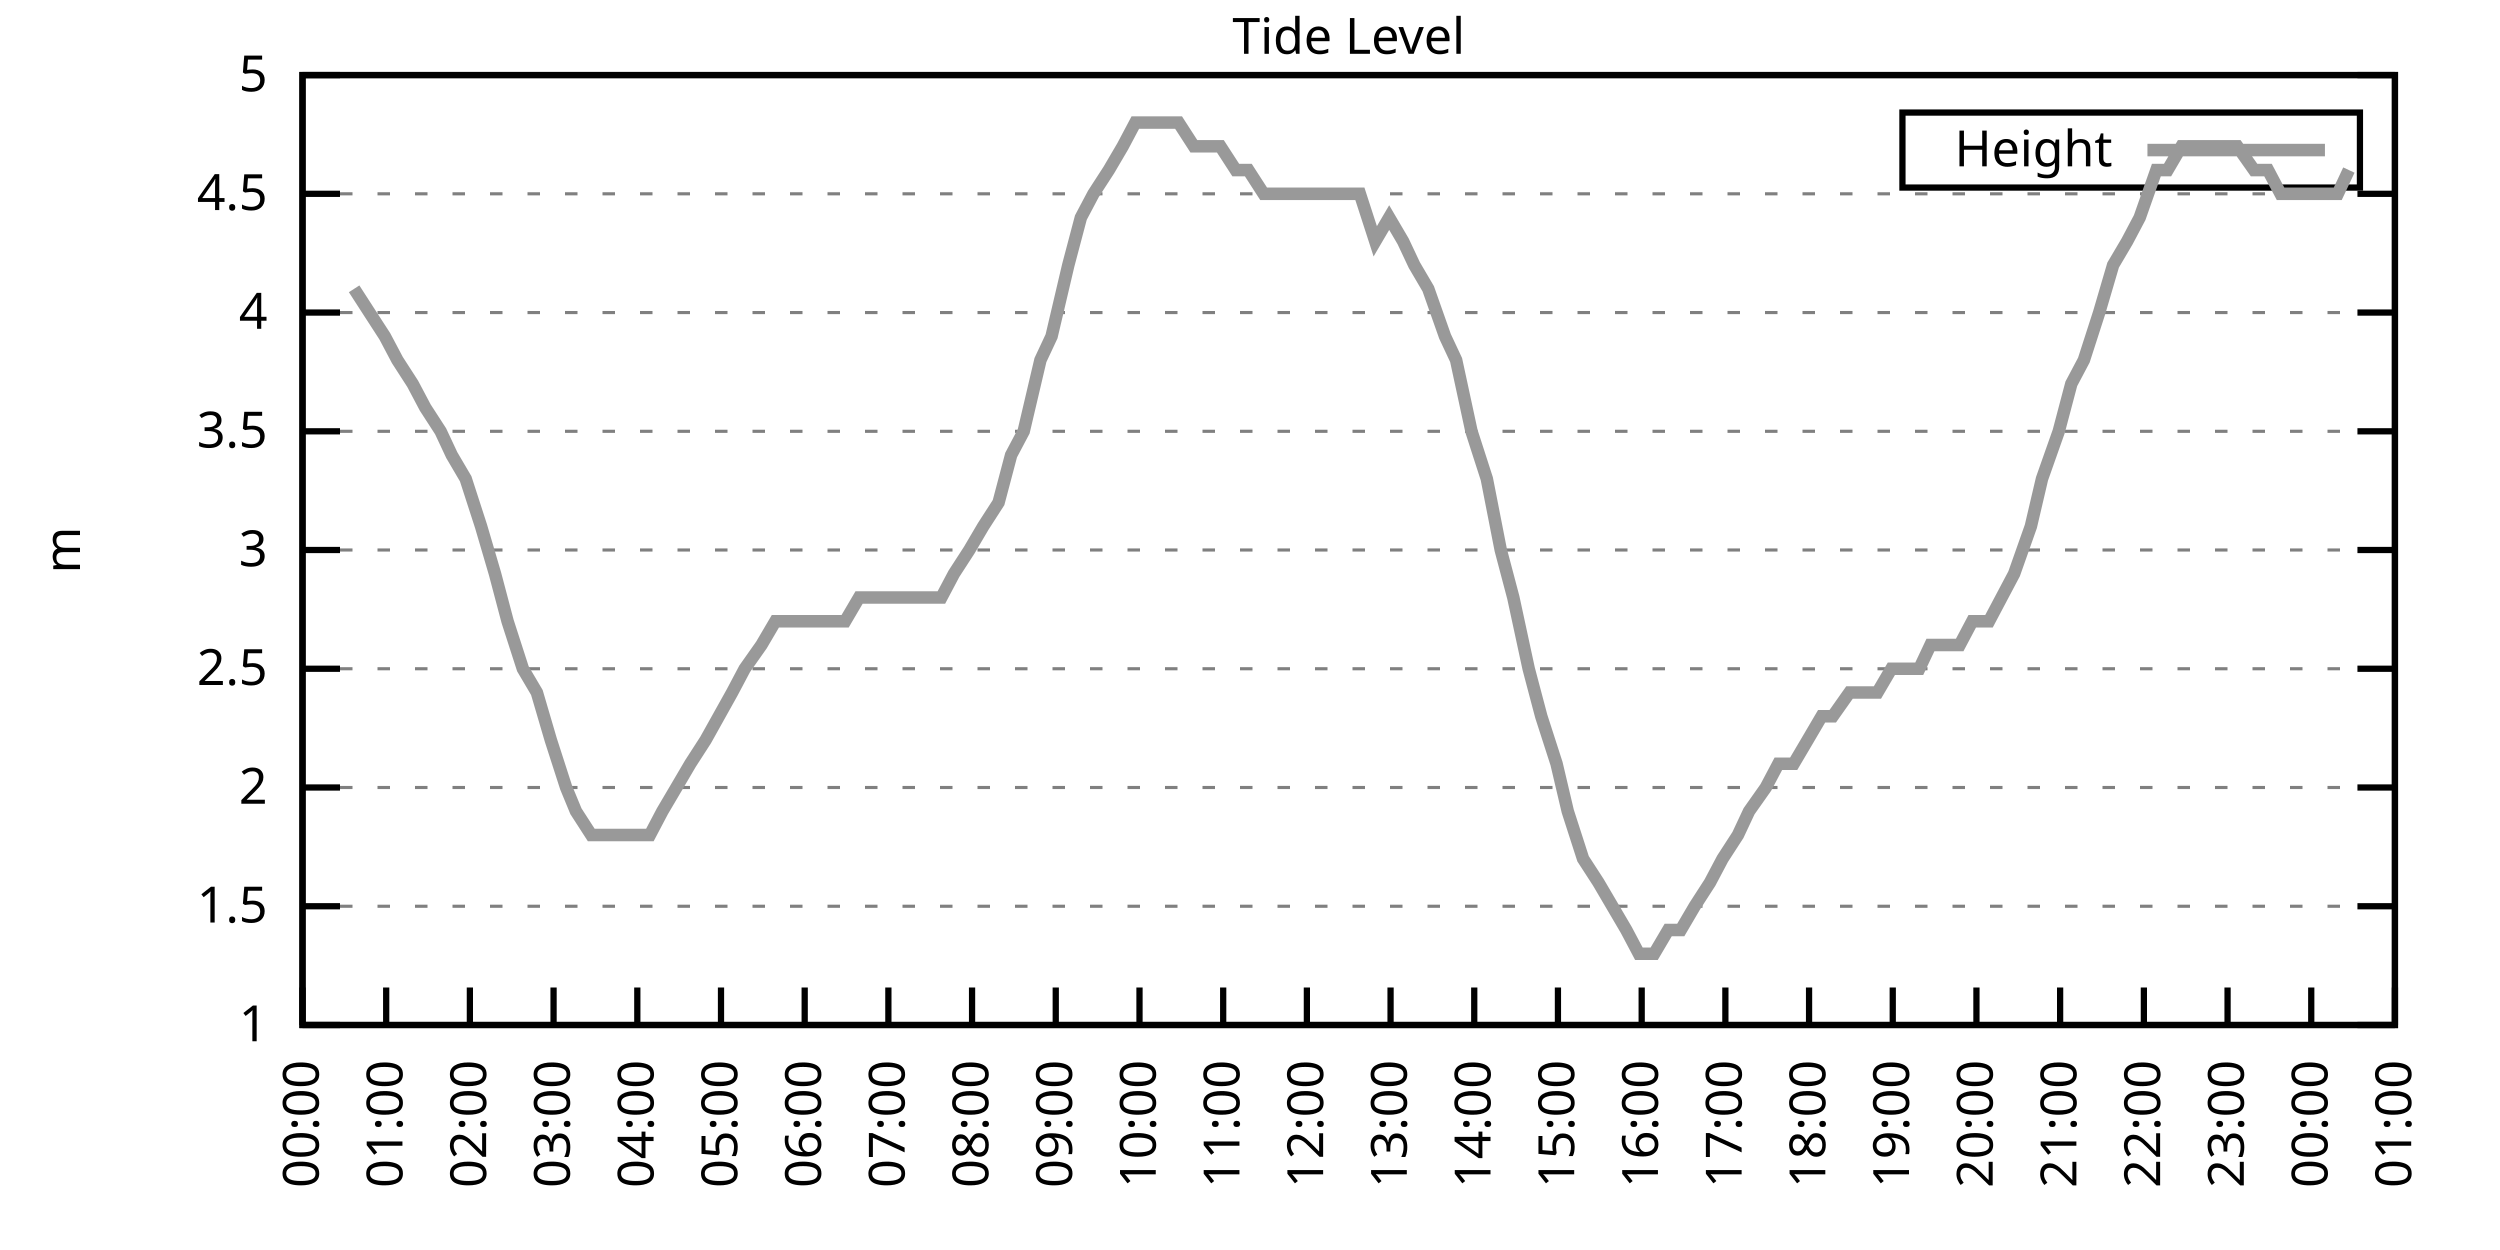
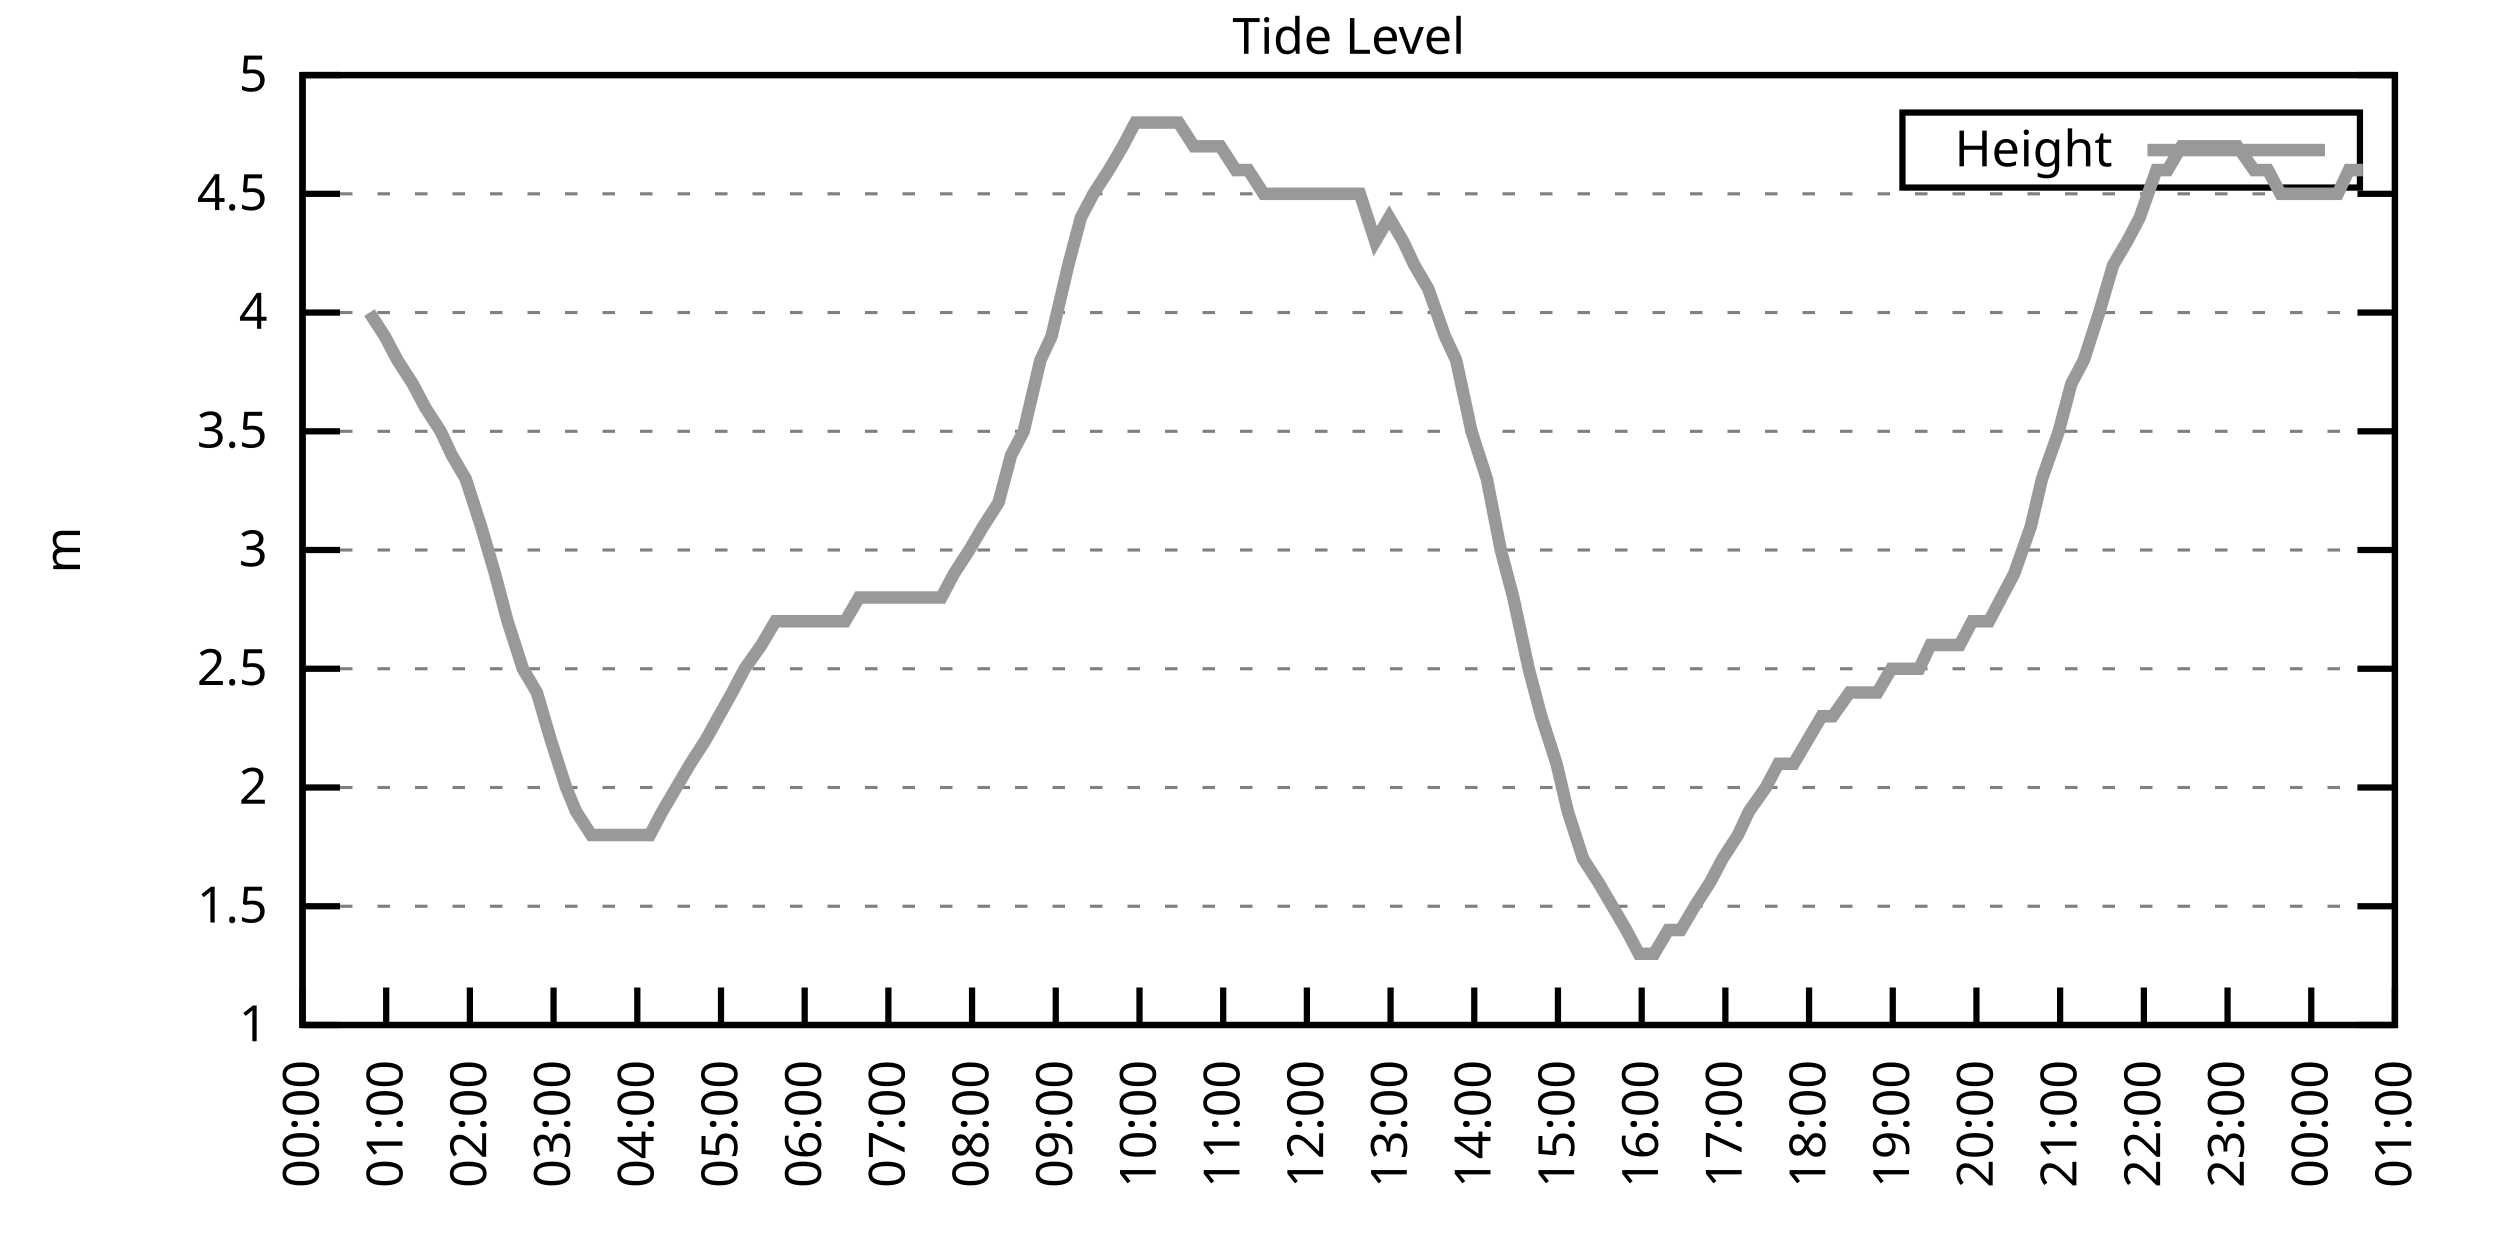
<svg xmlns="http://www.w3.org/2000/svg" xmlns:xlink="http://www.w3.org/1999/xlink" width="400" height="200" viewBox="0 0 400 200">
  <g id="gnuplot_canvas">
    <rect x="0" y="0" width="400" height="200" fill="none" />
    <defs>
      <circle id="gpDot" r="0.5" stroke-width="0.5" stroke="currentColor" />
      <path id="gpPt0" stroke-width="0.333" stroke="currentColor" d="M-1,0 h2 M0,-1 v2" />
      <path id="gpPt1" stroke-width="0.333" stroke="currentColor" d="M-1,-1 L1,1 M1,-1 L-1,1" />
      <path id="gpPt2" stroke-width="0.333" stroke="currentColor" d="M-1,0 L1,0 M0,-1 L0,1 M-1,-1 L1,1 M-1,1 L1,-1" />
      <rect id="gpPt3" stroke-width="0.333" stroke="currentColor" x="-1" y="-1" width="2" height="2" />
      <rect id="gpPt4" stroke-width="0.333" stroke="currentColor" fill="currentColor" x="-1" y="-1" width="2" height="2" />
      <circle id="gpPt5" stroke-width="0.333" stroke="currentColor" cx="0" cy="0" r="1" />
      <use xlink:href="#gpPt5" id="gpPt6" fill="currentColor" stroke="none" />
      <path id="gpPt7" stroke-width="0.333" stroke="currentColor" d="M0,-1.33 L-1.33,0.67 L1.33,0.67 z" />
      <use xlink:href="#gpPt7" id="gpPt8" fill="currentColor" stroke="none" />
      <use xlink:href="#gpPt7" id="gpPt9" stroke="currentColor" transform="rotate(180)" />
      <use xlink:href="#gpPt9" id="gpPt10" fill="currentColor" stroke="none" />
      <use xlink:href="#gpPt3" id="gpPt11" stroke="currentColor" transform="rotate(45)" />
      <use xlink:href="#gpPt11" id="gpPt12" fill="currentColor" stroke="none" />
      <path id="gpPt13" stroke-width="0.333" stroke="currentColor" d="M0,1.330 L1.265,0.411 L0.782,-1.067 L-0.782,-1.076 L-1.265,0.411 z" />
      <use xlink:href="#gpPt13" id="gpPt14" fill="currentColor" stroke="none" />
      <filter id="textbox" filterUnits="objectBoundingBox" x="0" y="0" height="1" width="1">
        <feFlood flood-color="white" flood-opacity="1" result="bgnd" />
        <feComposite in="SourceGraphic" in2="bgnd" operator="atop" />
      </filter>
      <filter id="greybox" filterUnits="objectBoundingBox" x="0" y="0" height="1" width="1">
        <feFlood flood-color="lightgrey" flood-opacity="1" result="grey" />
        <feComposite in="SourceGraphic" in2="grey" operator="atop" />
      </filter>
    </defs>
    <g fill="none" color="white" stroke="currentColor" stroke-width="1.00" stroke-linecap="butt" stroke-linejoin="miter">
</g>
    <g fill="none" color="black" stroke="currentColor" stroke-width="1.00" stroke-linecap="butt" stroke-linejoin="miter">
      <g stroke="none" shape-rendering="crispEdges">
        <polygon fill="rgb(255, 255, 255)" points="48.40,164.00 383.18,164.00 383.18,12.02 48.40,12.02 " />
      </g>
    </g>
    <g fill="none" color="black" stroke="currentColor" stroke-width="1.00" stroke-linecap="butt" stroke-linejoin="miter">
</g>
    <g fill="none" color="black" stroke="black" stroke-width="0.50" stroke-linecap="butt" stroke-linejoin="miter">
</g>
    <g fill="none" color="gray" stroke="currentColor" stroke-width="0.50" stroke-linecap="butt" stroke-linejoin="miter">
      <path stroke="gray" stroke-dasharray="2,4" class="gridline" d="M48.40,164.00 L383.19,164.00  " />
    </g>
    <g fill="none" color="gray" stroke="gray" stroke-width="1.00" stroke-linecap="butt" stroke-linejoin="miter">
</g>
    <g fill="none" color="black" stroke="currentColor" stroke-width="1.00" stroke-linecap="butt" stroke-linejoin="miter">
      <path stroke="black" d="M48.40,164.00 L54.40,164.00 M383.19,164.00 L377.19,164.00  " />
      <g transform="translate(42.80,166.60)" stroke="none" fill="black" font-family="Sans" font-size="8.00" text-anchor="end">
        <text>
          <tspan font-family="Sans"> 1</tspan>
        </text>
      </g>
    </g>
    <g fill="none" color="black" stroke="currentColor" stroke-width="1.00" stroke-linecap="butt" stroke-linejoin="miter">
</g>
    <g fill="none" color="black" stroke="black" stroke-width="0.50" stroke-linecap="butt" stroke-linejoin="miter">
</g>
    <g fill="none" color="gray" stroke="currentColor" stroke-width="0.50" stroke-linecap="butt" stroke-linejoin="miter">
      <path stroke="gray" stroke-dasharray="2,4" class="gridline" d="M48.40,145.00 L383.19,145.00  " />
    </g>
    <g fill="none" color="gray" stroke="gray" stroke-width="1.00" stroke-linecap="butt" stroke-linejoin="miter">
</g>
    <g fill="none" color="black" stroke="currentColor" stroke-width="1.00" stroke-linecap="butt" stroke-linejoin="miter">
      <path stroke="black" d="M48.40,145.00 L54.40,145.00 M383.19,145.00 L377.19,145.00  " />
      <g transform="translate(42.80,147.60)" stroke="none" fill="black" font-family="Sans" font-size="8.00" text-anchor="end">
        <text>
          <tspan font-family="Sans"> 1.5</tspan>
        </text>
      </g>
    </g>
    <g fill="none" color="black" stroke="currentColor" stroke-width="1.00" stroke-linecap="butt" stroke-linejoin="miter">
</g>
    <g fill="none" color="black" stroke="black" stroke-width="0.50" stroke-linecap="butt" stroke-linejoin="miter">
</g>
    <g fill="none" color="gray" stroke="currentColor" stroke-width="0.50" stroke-linecap="butt" stroke-linejoin="miter">
      <path stroke="gray" stroke-dasharray="2,4" class="gridline" d="M48.40,126.00 L383.19,126.00  " />
    </g>
    <g fill="none" color="gray" stroke="gray" stroke-width="1.00" stroke-linecap="butt" stroke-linejoin="miter">
</g>
    <g fill="none" color="black" stroke="currentColor" stroke-width="1.00" stroke-linecap="butt" stroke-linejoin="miter">
      <path stroke="black" d="M48.40,126.00 L54.40,126.00 M383.19,126.00 L377.19,126.00  " />
      <g transform="translate(42.80,128.60)" stroke="none" fill="black" font-family="Sans" font-size="8.00" text-anchor="end">
        <text>
          <tspan font-family="Sans"> 2</tspan>
        </text>
      </g>
    </g>
    <g fill="none" color="black" stroke="currentColor" stroke-width="1.00" stroke-linecap="butt" stroke-linejoin="miter">
</g>
    <g fill="none" color="black" stroke="black" stroke-width="0.50" stroke-linecap="butt" stroke-linejoin="miter">
</g>
    <g fill="none" color="gray" stroke="currentColor" stroke-width="0.50" stroke-linecap="butt" stroke-linejoin="miter">
      <path stroke="gray" stroke-dasharray="2,4" class="gridline" d="M48.40,107.00 L383.19,107.00  " />
    </g>
    <g fill="none" color="gray" stroke="gray" stroke-width="1.00" stroke-linecap="butt" stroke-linejoin="miter">
</g>
    <g fill="none" color="black" stroke="currentColor" stroke-width="1.00" stroke-linecap="butt" stroke-linejoin="miter">
      <path stroke="black" d="M48.40,107.00 L54.40,107.00 M383.19,107.00 L377.19,107.00  " />
      <g transform="translate(42.80,109.60)" stroke="none" fill="black" font-family="Sans" font-size="8.00" text-anchor="end">
        <text>
          <tspan font-family="Sans"> 2.5</tspan>
        </text>
      </g>
    </g>
    <g fill="none" color="black" stroke="currentColor" stroke-width="1.00" stroke-linecap="butt" stroke-linejoin="miter">
</g>
    <g fill="none" color="black" stroke="black" stroke-width="0.50" stroke-linecap="butt" stroke-linejoin="miter">
</g>
    <g fill="none" color="gray" stroke="currentColor" stroke-width="0.50" stroke-linecap="butt" stroke-linejoin="miter">
      <path stroke="gray" stroke-dasharray="2,4" class="gridline" d="M48.40,88.00 L383.19,88.00  " />
    </g>
    <g fill="none" color="gray" stroke="gray" stroke-width="1.00" stroke-linecap="butt" stroke-linejoin="miter">
</g>
    <g fill="none" color="black" stroke="currentColor" stroke-width="1.00" stroke-linecap="butt" stroke-linejoin="miter">
      <path stroke="black" d="M48.40,88.00 L54.40,88.00 M383.19,88.00 L377.19,88.00  " />
      <g transform="translate(42.80,90.60)" stroke="none" fill="black" font-family="Sans" font-size="8.00" text-anchor="end">
        <text>
          <tspan font-family="Sans"> 3</tspan>
        </text>
      </g>
    </g>
    <g fill="none" color="black" stroke="currentColor" stroke-width="1.00" stroke-linecap="butt" stroke-linejoin="miter">
</g>
    <g fill="none" color="black" stroke="black" stroke-width="0.50" stroke-linecap="butt" stroke-linejoin="miter">
</g>
    <g fill="none" color="gray" stroke="currentColor" stroke-width="0.50" stroke-linecap="butt" stroke-linejoin="miter">
      <path stroke="gray" stroke-dasharray="2,4" class="gridline" d="M48.40,69.01 L383.19,69.01  " />
    </g>
    <g fill="none" color="gray" stroke="gray" stroke-width="1.00" stroke-linecap="butt" stroke-linejoin="miter">
</g>
    <g fill="none" color="black" stroke="currentColor" stroke-width="1.00" stroke-linecap="butt" stroke-linejoin="miter">
      <path stroke="black" d="M48.40,69.01 L54.40,69.01 M383.19,69.01 L377.19,69.01  " />
      <g transform="translate(42.80,71.61)" stroke="none" fill="black" font-family="Sans" font-size="8.00" text-anchor="end">
        <text>
          <tspan font-family="Sans"> 3.5</tspan>
        </text>
      </g>
    </g>
    <g fill="none" color="black" stroke="currentColor" stroke-width="1.00" stroke-linecap="butt" stroke-linejoin="miter">
</g>
    <g fill="none" color="black" stroke="black" stroke-width="0.50" stroke-linecap="butt" stroke-linejoin="miter">
</g>
    <g fill="none" color="gray" stroke="currentColor" stroke-width="0.50" stroke-linecap="butt" stroke-linejoin="miter">
      <path stroke="gray" stroke-dasharray="2,4" class="gridline" d="M48.40,50.01 L383.19,50.01  " />
    </g>
    <g fill="none" color="gray" stroke="gray" stroke-width="1.00" stroke-linecap="butt" stroke-linejoin="miter">
</g>
    <g fill="none" color="black" stroke="currentColor" stroke-width="1.00" stroke-linecap="butt" stroke-linejoin="miter">
      <path stroke="black" d="M48.40,50.01 L54.40,50.01 M383.19,50.01 L377.19,50.01  " />
      <g transform="translate(42.80,52.61)" stroke="none" fill="black" font-family="Sans" font-size="8.00" text-anchor="end">
        <text>
          <tspan font-family="Sans"> 4</tspan>
        </text>
      </g>
    </g>
    <g fill="none" color="black" stroke="currentColor" stroke-width="1.00" stroke-linecap="butt" stroke-linejoin="miter">
</g>
    <g fill="none" color="black" stroke="black" stroke-width="0.50" stroke-linecap="butt" stroke-linejoin="miter">
</g>
    <g fill="none" color="gray" stroke="currentColor" stroke-width="0.50" stroke-linecap="butt" stroke-linejoin="miter">
      <path stroke="gray" stroke-dasharray="2,4" class="gridline" d="M48.40,31.01 L383.19,31.01  " />
    </g>
    <g fill="none" color="gray" stroke="gray" stroke-width="1.00" stroke-linecap="butt" stroke-linejoin="miter">
</g>
    <g fill="none" color="black" stroke="currentColor" stroke-width="1.00" stroke-linecap="butt" stroke-linejoin="miter">
      <path stroke="black" d="M48.40,31.01 L54.40,31.01 M383.19,31.01 L377.19,31.01  " />
      <g transform="translate(42.80,33.61)" stroke="none" fill="black" font-family="Sans" font-size="8.00" text-anchor="end">
        <text>
          <tspan font-family="Sans"> 4.5</tspan>
        </text>
      </g>
    </g>
    <g fill="none" color="black" stroke="currentColor" stroke-width="1.00" stroke-linecap="butt" stroke-linejoin="miter">
</g>
    <g fill="none" color="black" stroke="black" stroke-width="0.50" stroke-linecap="butt" stroke-linejoin="miter">
</g>
    <g fill="none" color="gray" stroke="currentColor" stroke-width="0.50" stroke-linecap="butt" stroke-linejoin="miter">
      <path stroke="gray" stroke-dasharray="2,4" class="gridline" d="M48.40,12.01 L383.19,12.01  " />
    </g>
    <g fill="none" color="gray" stroke="gray" stroke-width="1.00" stroke-linecap="butt" stroke-linejoin="miter">
</g>
    <g fill="none" color="black" stroke="currentColor" stroke-width="1.00" stroke-linecap="butt" stroke-linejoin="miter">
      <path stroke="black" d="M48.40,12.01 L54.40,12.01 M383.19,12.01 L377.19,12.01  " />
      <g transform="translate(42.80,14.61)" stroke="none" fill="black" font-family="Sans" font-size="8.00" text-anchor="end">
        <text>
          <tspan font-family="Sans"> 5</tspan>
        </text>
      </g>
    </g>
    <g fill="none" color="black" stroke="currentColor" stroke-width="1.00" stroke-linecap="butt" stroke-linejoin="miter">
      <path stroke="black" d="M48.40,164.00 L48.40,158.00  " />
      <g transform="translate(51.00,169.60) rotate(270.00)" stroke="none" fill="black" font-family="Sans" font-size="8.00" text-anchor="end">
        <text>
          <tspan font-family="Sans">00:00</tspan>
        </text>
      </g>
    </g>
    <g fill="none" color="black" stroke="currentColor" stroke-width="1.00" stroke-linecap="butt" stroke-linejoin="miter">
      <path stroke="black" d="M61.79,164.00 L61.79,158.00  " />
      <g transform="translate(64.39,169.60) rotate(270.00)" stroke="none" fill="black" font-family="Sans" font-size="8.00" text-anchor="end">
        <text>
          <tspan font-family="Sans">01:00</tspan>
        </text>
      </g>
    </g>
    <g fill="none" color="black" stroke="currentColor" stroke-width="1.00" stroke-linecap="butt" stroke-linejoin="miter">
      <path stroke="black" d="M75.18,164.00 L75.18,158.00  " />
      <g transform="translate(77.78,169.60) rotate(270.00)" stroke="none" fill="black" font-family="Sans" font-size="8.00" text-anchor="end">
        <text>
          <tspan font-family="Sans">02:00</tspan>
        </text>
      </g>
    </g>
    <g fill="none" color="black" stroke="currentColor" stroke-width="1.00" stroke-linecap="butt" stroke-linejoin="miter">
      <path stroke="black" d="M88.57,164.00 L88.57,158.00  " />
      <g transform="translate(91.17,169.60) rotate(270.00)" stroke="none" fill="black" font-family="Sans" font-size="8.00" text-anchor="end">
        <text>
          <tspan font-family="Sans">03:00</tspan>
        </text>
      </g>
    </g>
    <g fill="none" color="black" stroke="currentColor" stroke-width="1.00" stroke-linecap="butt" stroke-linejoin="miter">
      <path stroke="black" d="M101.97,164.00 L101.97,158.00  " />
      <g transform="translate(104.57,169.60) rotate(270.00)" stroke="none" fill="black" font-family="Sans" font-size="8.00" text-anchor="end">
        <text>
          <tspan font-family="Sans">04:00</tspan>
        </text>
      </g>
    </g>
    <g fill="none" color="black" stroke="currentColor" stroke-width="1.00" stroke-linecap="butt" stroke-linejoin="miter">
      <path stroke="black" d="M115.36,164.00 L115.36,158.00  " />
      <g transform="translate(117.96,169.60) rotate(270.00)" stroke="none" fill="black" font-family="Sans" font-size="8.00" text-anchor="end">
        <text>
          <tspan font-family="Sans">05:00</tspan>
        </text>
      </g>
    </g>
    <g fill="none" color="black" stroke="currentColor" stroke-width="1.00" stroke-linecap="butt" stroke-linejoin="miter">
      <path stroke="black" d="M128.75,164.00 L128.75,158.00  " />
      <g transform="translate(131.35,169.60) rotate(270.00)" stroke="none" fill="black" font-family="Sans" font-size="8.00" text-anchor="end">
        <text>
          <tspan font-family="Sans">06:00</tspan>
        </text>
      </g>
    </g>
    <g fill="none" color="black" stroke="currentColor" stroke-width="1.00" stroke-linecap="butt" stroke-linejoin="miter">
      <path stroke="black" d="M142.14,164.00 L142.14,158.00  " />
      <g transform="translate(144.74,169.60) rotate(270.00)" stroke="none" fill="black" font-family="Sans" font-size="8.00" text-anchor="end">
        <text>
          <tspan font-family="Sans">07:00</tspan>
        </text>
      </g>
    </g>
    <g fill="none" color="black" stroke="currentColor" stroke-width="1.00" stroke-linecap="butt" stroke-linejoin="miter">
      <path stroke="black" d="M155.53,164.00 L155.53,158.00  " />
      <g transform="translate(158.13,169.60) rotate(270.00)" stroke="none" fill="black" font-family="Sans" font-size="8.00" text-anchor="end">
        <text>
          <tspan font-family="Sans">08:00</tspan>
        </text>
      </g>
    </g>
    <g fill="none" color="black" stroke="currentColor" stroke-width="1.00" stroke-linecap="butt" stroke-linejoin="miter">
      <path stroke="black" d="M168.92,164.00 L168.92,158.00  " />
      <g transform="translate(171.52,169.60) rotate(270.00)" stroke="none" fill="black" font-family="Sans" font-size="8.00" text-anchor="end">
        <text>
          <tspan font-family="Sans">09:00</tspan>
        </text>
      </g>
    </g>
    <g fill="none" color="black" stroke="currentColor" stroke-width="1.00" stroke-linecap="butt" stroke-linejoin="miter">
      <path stroke="black" d="M182.32,164.00 L182.32,158.00  " />
      <g transform="translate(184.92,169.60) rotate(270.00)" stroke="none" fill="black" font-family="Sans" font-size="8.00" text-anchor="end">
        <text>
          <tspan font-family="Sans">10:00</tspan>
        </text>
      </g>
    </g>
    <g fill="none" color="black" stroke="currentColor" stroke-width="1.00" stroke-linecap="butt" stroke-linejoin="miter">
      <path stroke="black" d="M195.71,164.00 L195.71,158.00  " />
      <g transform="translate(198.31,169.60) rotate(270.00)" stroke="none" fill="black" font-family="Sans" font-size="8.00" text-anchor="end">
        <text>
          <tspan font-family="Sans">11:00</tspan>
        </text>
      </g>
    </g>
    <g fill="none" color="black" stroke="currentColor" stroke-width="1.00" stroke-linecap="butt" stroke-linejoin="miter">
      <path stroke="black" d="M209.10,164.00 L209.10,158.00  " />
      <g transform="translate(211.70,169.60) rotate(270.00)" stroke="none" fill="black" font-family="Sans" font-size="8.00" text-anchor="end">
        <text>
          <tspan font-family="Sans">12:00</tspan>
        </text>
      </g>
    </g>
    <g fill="none" color="black" stroke="currentColor" stroke-width="1.00" stroke-linecap="butt" stroke-linejoin="miter">
      <path stroke="black" d="M222.49,164.00 L222.49,158.00  " />
      <g transform="translate(225.09,169.60) rotate(270.00)" stroke="none" fill="black" font-family="Sans" font-size="8.00" text-anchor="end">
        <text>
          <tspan font-family="Sans">13:00</tspan>
        </text>
      </g>
    </g>
    <g fill="none" color="black" stroke="currentColor" stroke-width="1.00" stroke-linecap="butt" stroke-linejoin="miter">
      <path stroke="black" d="M235.88,164.00 L235.88,158.00  " />
      <g transform="translate(238.48,169.60) rotate(270.00)" stroke="none" fill="black" font-family="Sans" font-size="8.00" text-anchor="end">
        <text>
          <tspan font-family="Sans">14:00</tspan>
        </text>
      </g>
    </g>
    <g fill="none" color="black" stroke="currentColor" stroke-width="1.00" stroke-linecap="butt" stroke-linejoin="miter">
      <path stroke="black" d="M249.27,164.00 L249.27,158.00  " />
      <g transform="translate(251.87,169.60) rotate(270.00)" stroke="none" fill="black" font-family="Sans" font-size="8.00" text-anchor="end">
        <text>
          <tspan font-family="Sans">15:00</tspan>
        </text>
      </g>
    </g>
    <g fill="none" color="black" stroke="currentColor" stroke-width="1.00" stroke-linecap="butt" stroke-linejoin="miter">
      <path stroke="black" d="M262.67,164.00 L262.67,158.00  " />
      <g transform="translate(265.27,169.60) rotate(270.00)" stroke="none" fill="black" font-family="Sans" font-size="8.00" text-anchor="end">
        <text>
          <tspan font-family="Sans">16:00</tspan>
        </text>
      </g>
    </g>
    <g fill="none" color="black" stroke="currentColor" stroke-width="1.00" stroke-linecap="butt" stroke-linejoin="miter">
      <path stroke="black" d="M276.06,164.00 L276.06,158.00  " />
      <g transform="translate(278.66,169.60) rotate(270.00)" stroke="none" fill="black" font-family="Sans" font-size="8.00" text-anchor="end">
        <text>
          <tspan font-family="Sans">17:00</tspan>
        </text>
      </g>
    </g>
    <g fill="none" color="black" stroke="currentColor" stroke-width="1.00" stroke-linecap="butt" stroke-linejoin="miter">
      <path stroke="black" d="M289.45,164.00 L289.45,158.00  " />
      <g transform="translate(292.05,169.60) rotate(270.00)" stroke="none" fill="black" font-family="Sans" font-size="8.00" text-anchor="end">
        <text>
          <tspan font-family="Sans">18:00</tspan>
        </text>
      </g>
    </g>
    <g fill="none" color="black" stroke="currentColor" stroke-width="1.00" stroke-linecap="butt" stroke-linejoin="miter">
      <path stroke="black" d="M302.84,164.00 L302.84,158.00  " />
      <g transform="translate(305.44,169.60) rotate(270.00)" stroke="none" fill="black" font-family="Sans" font-size="8.00" text-anchor="end">
        <text>
          <tspan font-family="Sans">19:00</tspan>
        </text>
      </g>
    </g>
    <g fill="none" color="black" stroke="currentColor" stroke-width="1.00" stroke-linecap="butt" stroke-linejoin="miter">
      <path stroke="black" d="M316.23,164.00 L316.23,158.00  " />
      <g transform="translate(318.83,169.60) rotate(270.00)" stroke="none" fill="black" font-family="Sans" font-size="8.00" text-anchor="end">
        <text>
          <tspan font-family="Sans">20:00</tspan>
        </text>
      </g>
    </g>
    <g fill="none" color="black" stroke="currentColor" stroke-width="1.00" stroke-linecap="butt" stroke-linejoin="miter">
      <path stroke="black" d="M329.62,164.00 L329.62,158.00  " />
      <g transform="translate(332.22,169.60) rotate(270.00)" stroke="none" fill="black" font-family="Sans" font-size="8.00" text-anchor="end">
        <text>
          <tspan font-family="Sans">21:00</tspan>
        </text>
      </g>
    </g>
    <g fill="none" color="black" stroke="currentColor" stroke-width="1.00" stroke-linecap="butt" stroke-linejoin="miter">
      <path stroke="black" d="M343.02,164.00 L343.02,158.00  " />
      <g transform="translate(345.62,169.60) rotate(270.00)" stroke="none" fill="black" font-family="Sans" font-size="8.00" text-anchor="end">
        <text>
          <tspan font-family="Sans">22:00</tspan>
        </text>
      </g>
    </g>
    <g fill="none" color="black" stroke="currentColor" stroke-width="1.00" stroke-linecap="butt" stroke-linejoin="miter">
      <path stroke="black" d="M356.41,164.00 L356.41,158.00  " />
      <g transform="translate(359.01,169.60) rotate(270.00)" stroke="none" fill="black" font-family="Sans" font-size="8.00" text-anchor="end">
        <text>
          <tspan font-family="Sans">23:00</tspan>
        </text>
      </g>
    </g>
    <g fill="none" color="black" stroke="currentColor" stroke-width="1.00" stroke-linecap="butt" stroke-linejoin="miter">
      <path stroke="black" d="M369.80,164.00 L369.80,158.00  " />
      <g transform="translate(372.40,169.60) rotate(270.00)" stroke="none" fill="black" font-family="Sans" font-size="8.00" text-anchor="end">
        <text>
          <tspan font-family="Sans">00:00</tspan>
        </text>
      </g>
    </g>
    <g fill="none" color="black" stroke="currentColor" stroke-width="1.00" stroke-linecap="butt" stroke-linejoin="miter">
      <path stroke="black" d="M383.19,164.00 L383.19,158.00  " />
      <g transform="translate(385.79,169.60) rotate(270.00)" stroke="none" fill="black" font-family="Sans" font-size="8.00" text-anchor="end">
        <text>
          <tspan font-family="Sans">01:00</tspan>
        </text>
      </g>
    </g>
    <g fill="none" color="black" stroke="currentColor" stroke-width="1.00" stroke-linecap="butt" stroke-linejoin="miter">
</g>
    <g fill="none" color="black" stroke="currentColor" stroke-width="1.00" stroke-linecap="butt" stroke-linejoin="miter">
      <path stroke="black" d="M48.40,12.01 L48.40,164.00 L383.19,164.00 L383.19,12.01 L48.40,12.01 Z  " />
    </g>
    <g fill="none" color="black" stroke="currentColor" stroke-width="1.00" stroke-linecap="butt" stroke-linejoin="miter">
</g>
    <g fill="none" color="black" stroke="currentColor" stroke-width="1.00" stroke-linecap="butt" stroke-linejoin="miter">
      <path stroke="black" d="M304.39,30.01 L304.39,18.01 L377.59,18.01 L377.59,30.01 L304.39,30.01 Z  " />
    </g>
    <g id="Tide_level_plot_1">
      <g fill="none" color="white" stroke="black" stroke-width="2.00" stroke-linecap="butt" stroke-linejoin="miter">
</g>
      <g fill="none" color="black" stroke="currentColor" stroke-width="2.00" stroke-linecap="butt" stroke-linejoin="miter">
        <g transform="translate(337.99,26.61)" stroke="none" fill="black" font-family="Sans" font-size="8.00" text-anchor="end">
          <text>
            <tspan font-family="Sans">Height</tspan>
          </text>
        </g>
      </g>
      <g fill="none" color="black" stroke="currentColor" stroke-width="2.00" stroke-linecap="butt" stroke-linejoin="miter">
-         <path stroke="rgb(153, 153, 153)" d="M343.59,24.01 L371.99,24.01 M56.66,46.21 L59.11,50.01 L61.57,53.81 L63.58,57.61 L66.03,61.41 L68.04,65.21   L70.50,69.01 L72.28,72.81 L74.51,76.61 L76.97,84.21 L79.20,91.80 L81.21,99.40 L83.66,107.00 L85.90,110.80   L88.13,118.40 L90.58,126.00 L92.15,129.80 L94.60,133.60 L97.28,133.60 L99.51,133.60 L101.74,133.60 L103.98,133.60   L105.98,129.80 L108.22,126.00 L110.45,122.20 L112.90,118.40 L117.14,110.80 L119.15,107.00 L121.83,103.20 L124.06,99.40   L126.07,99.40 L128.53,99.40 L132.99,99.40 L135.22,99.40 L137.45,95.60 L139.69,95.60 L141.92,95.60 L143.70,95.60   L146.38,95.60 L148.61,95.60 L150.62,95.60 L152.63,91.80 L155.09,88.00 L157.32,84.21 L159.77,80.41 L161.78,72.81   L163.79,69.01 L166.47,57.61 L168.25,53.81 L170.93,42.41 L172.94,34.81 L174.95,31.01 L177.41,27.21 L179.64,23.41   L181.65,19.61 L184.10,19.61 L186.56,19.61 L188.57,19.61 L191.02,23.41 L193.25,23.41 L195.26,23.41 L197.72,27.21   L199.73,27.21 L202.18,31.01 L204.41,31.01 L206.64,31.01 L208.88,31.01 L211.11,31.01 L213.34,31.01 L215.13,31.01   L217.58,31.01 L220.04,38.61 L222.27,34.81 L224.50,38.61 L226.29,42.41 L228.52,46.21 L231.20,53.81 L232.98,57.61   L235.44,69.01 L237.89,76.61 L240.12,88.00 L242.13,95.60 L244.59,107.00 L246.60,114.60 L249.05,122.20 L250.84,129.80   L253.29,137.40 L255.75,141.20 L257.98,145.00 L260.21,148.80 L262.22,152.60 L264.67,152.60 L266.91,148.80 L268.92,148.80   L271.15,145.00 L273.60,141.20 L275.61,137.40 L278.07,133.60 L279.85,129.80 L282.53,126.00 L284.54,122.20 L286.99,122.20   L289.23,118.40 L291.46,114.60 L293.24,114.60 L295.92,110.80 L297.93,110.80 L300.39,110.80 L302.62,107.00 L304.85,107.00   L307.08,107.00 L308.87,103.20 L311.54,103.20 L313.55,103.20 L315.56,99.40 L318.24,99.40 L320.25,95.60 L322.26,91.80   L324.94,84.21 L326.72,76.61 L329.40,69.01 L331.41,61.41 L333.42,57.61 L335.87,50.01 L338.10,42.41 L340.34,38.61   L342.35,34.81 L345.02,27.21 L346.81,27.21 L349.04,23.41 L351.50,23.41 L353.95,23.41 L355.74,23.41 L357.97,23.41   L360.65,27.21 L362.88,27.21 L364.89,31.01 L366.90,31.01 L369.58,31.01 L371.58,31.01 L374.04,31.01 L375.82,27.21    " />
+         <path stroke="rgb(153, 153, 153)" d="M343.59,24.01 L371.99,24.01 M59.11,50.01 L61.57,53.81 L63.58,57.61 L66.03,61.41 L68.04,65.21 L70.50,69.01   L72.28,72.81 L74.51,76.61 L76.97,84.21 L79.20,91.80 L81.21,99.40 L83.66,107.00 L85.90,110.80 L88.13,118.40   L90.58,126.00 L92.15,129.80 L94.60,133.60 L97.28,133.60 L99.51,133.60 L101.74,133.60 L103.98,133.60 L105.98,129.80   L108.22,126.00 L110.45,122.20 L112.90,118.40 L117.14,110.80 L119.15,107.00 L121.83,103.20 L124.06,99.40 L126.07,99.40   L128.53,99.40 L132.99,99.40 L135.22,99.40 L137.45,95.60 L139.69,95.60 L141.92,95.60 L143.70,95.60 L146.38,95.60   L148.61,95.60 L150.62,95.60 L152.63,91.80 L155.09,88.00 L157.32,84.21 L159.77,80.41 L161.78,72.81 L163.79,69.01   L166.47,57.61 L168.25,53.81 L170.93,42.41 L172.94,34.81 L174.95,31.01 L177.41,27.21 L179.64,23.41 L181.65,19.61   L184.10,19.61 L186.56,19.61 L188.57,19.61 L191.02,23.41 L193.25,23.41 L195.26,23.41 L197.72,27.21 L199.73,27.21   L202.18,31.01 L204.41,31.01 L206.64,31.01 L208.88,31.01 L211.11,31.01 L213.34,31.01 L215.13,31.01 L217.58,31.01   L220.04,38.61 L222.27,34.81 L224.50,38.61 L226.29,42.41 L228.52,46.21 L231.20,53.81 L232.98,57.61 L235.44,69.01   L237.89,76.61 L240.12,88.00 L242.13,95.60 L244.59,107.00 L246.60,114.60 L249.05,122.20 L250.84,129.80 L253.29,137.40   L255.75,141.20 L257.98,145.00 L260.21,148.80 L262.22,152.60 L264.67,152.60 L266.91,148.80 L268.92,148.80 L271.15,145.00   L273.60,141.20 L275.61,137.40 L278.07,133.60 L279.85,129.80 L282.53,126.00 L284.54,122.20 L286.99,122.20 L289.23,118.40   L291.46,114.60 L293.24,114.60 L295.92,110.80 L297.93,110.80 L300.39,110.80 L302.62,107.00 L304.85,107.00 L307.08,107.00   L308.87,103.20 L311.54,103.20 L313.55,103.20 L315.56,99.40 L318.24,99.40 L320.25,95.60 L322.26,91.80 L324.94,84.21   L326.72,76.61 L329.40,69.01 L331.41,61.41 L333.42,57.61 L335.87,50.01 L338.10,42.41 L340.34,38.61 L342.35,34.81   L345.02,27.21 L346.81,27.21 L349.04,23.41 L351.50,23.41 L353.95,23.41 L355.74,23.41 L357.97,23.41 L360.65,27.21   L362.88,27.21 L364.89,31.01 L366.90,31.01 L369.58,31.01 L371.58,31.01 L374.04,31.01 L375.82,27.21 L378.06,27.21    " />
      </g>
    </g>
    <g fill="none" color="black" stroke="currentColor" stroke-width="2.00" stroke-linecap="butt" stroke-linejoin="miter">
</g>
    <g fill="none" color="black" stroke="black" stroke-width="1.00" stroke-linecap="butt" stroke-linejoin="miter">
</g>
    <g fill="none" color="black" stroke="currentColor" stroke-width="1.00" stroke-linecap="butt" stroke-linejoin="miter">
      <path stroke="black" d="M48.40,12.01 L48.40,164.00 L383.19,164.00 L383.19,12.01 L48.40,12.01 Z  " />
      <g transform="translate(12.80,88.01) rotate(270.00)" stroke="none" fill="black" font-family="Sans" font-size="8.00" text-anchor="middle">
        <text>
          <tspan font-family="Sans">m</tspan>
        </text>
      </g>
    </g>
    <g fill="none" color="black" stroke="currentColor" stroke-width="1.00" stroke-linecap="butt" stroke-linejoin="miter">
</g>
    <g fill="none" color="black" stroke="currentColor" stroke-width="1.00" stroke-linecap="butt" stroke-linejoin="miter">
      <g transform="translate(215.79,8.61)" stroke="none" fill="black" font-family="Sans" font-size="8.00" text-anchor="middle">
        <text>
          <tspan font-family="Sans">Tide Level</tspan>
        </text>
      </g>
    </g>
    <g fill="none" color="black" stroke="currentColor" stroke-width="1.00" stroke-linecap="butt" stroke-linejoin="miter">
</g>
  </g>
</svg>
